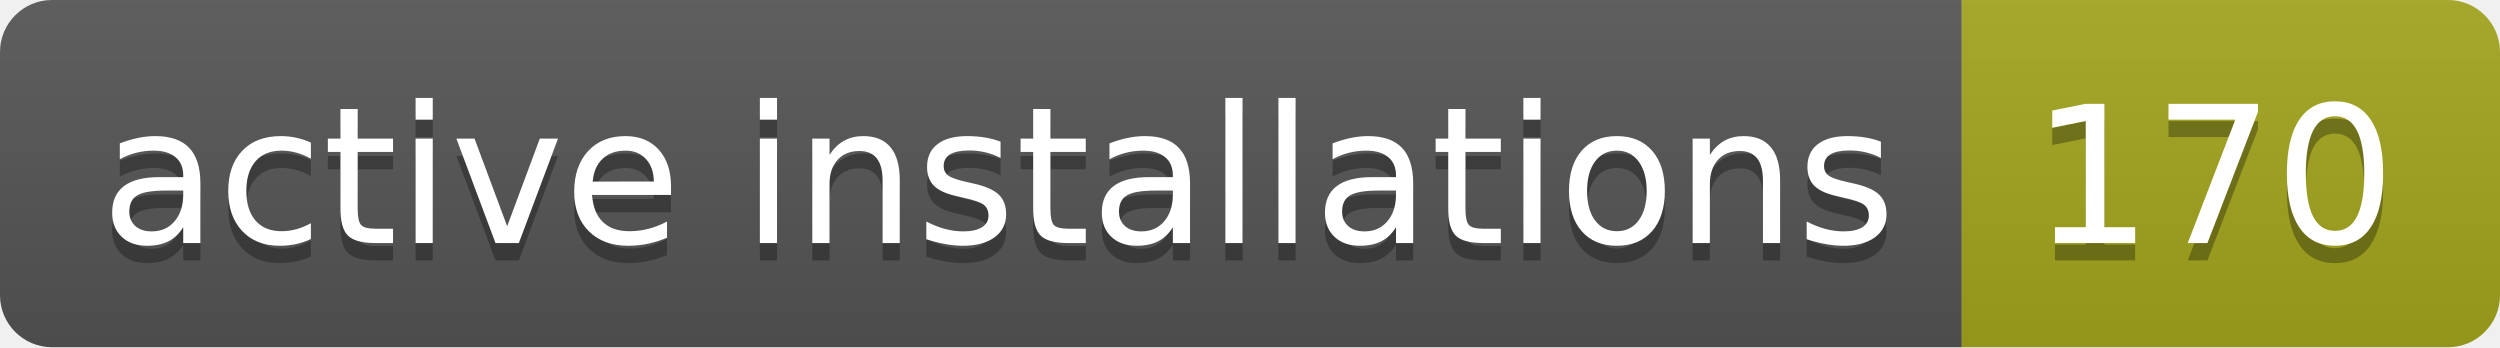
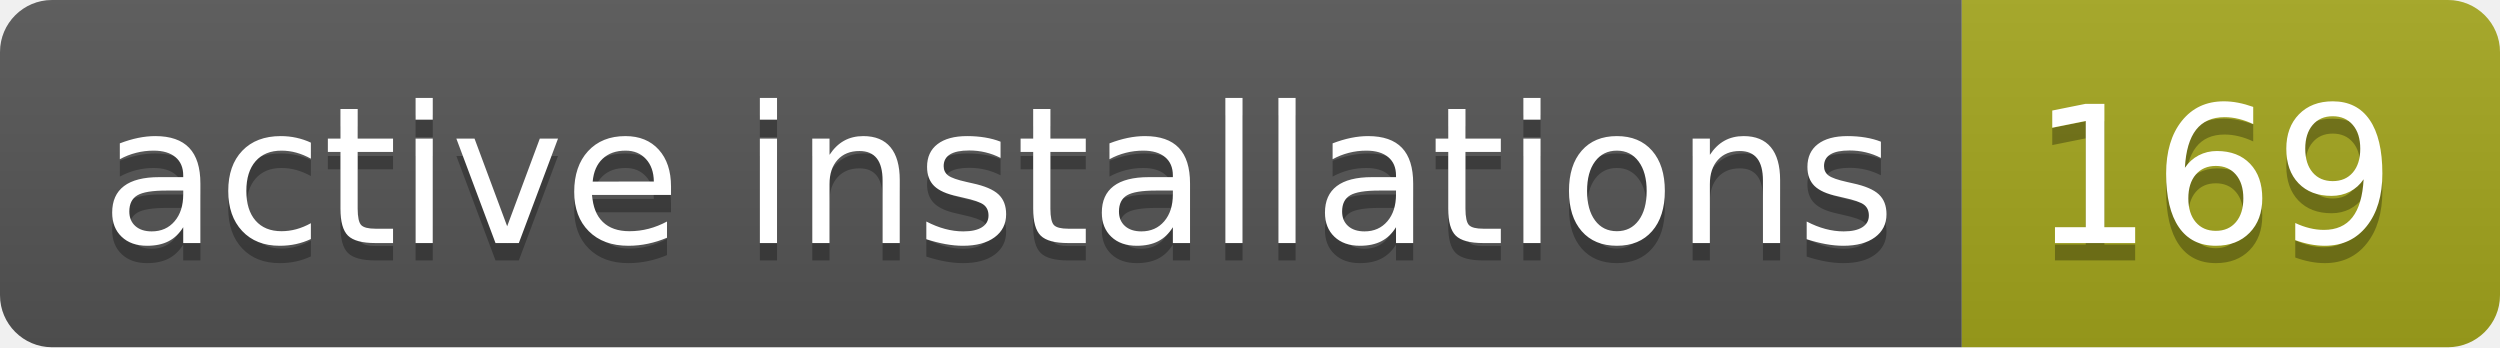
- <svg xmlns="http://www.w3.org/2000/svg" width="144" height="20" role="img" aria-label="active installations: 170">
+ <svg xmlns="http://www.w3.org/2000/svg" width="144" height="20" role="img" aria-label="active installations: 169">
  <linearGradient id="s" x2="0" y2="100%">
    <stop offset="0" stop-color="#bbb" stop-opacity=".1" />
    <stop offset="1" stop-opacity=".1" />
  </linearGradient>
  <clipPath id="r">
    <rect width="144" height="20" rx="3" fill="#fff" />
  </clipPath>
  <g clip-path="url(#r)">
    <rect width="113" height="20" fill="#555" />
    <rect x="113" width="31" height="20" fill="#a4a61d" />
    <rect width="144" height="20" fill="url(#s)" />
  </g>
  <g fill="#fff" text-anchor="middle" font-family="Verdana,Geneva,DejaVu Sans,sans-serif" text-rendering="geometricPrecision" font-size="110">
    <text aria-hidden="true" x="575" y="150" fill="#010101" fill-opacity=".3" transform="scale(.1)" textLength="1030">active installations</text>
    <text x="575" y="140" transform="scale(.1)" fill="#fff" textLength="1030">active installations</text>
-     <text aria-hidden="true" x="1275" y="150" fill="#010101" fill-opacity=".3" transform="scale(.1)" textLength="210">170</text>
-     <text x="1275" y="140" transform="scale(.1)" fill="#fff" textLength="210">170</text>
+     <text aria-hidden="true" x="1275" y="150" fill="#010101" fill-opacity=".3" transform="scale(.1)" textLength="210">169</text>
+     <text x="1275" y="140" transform="scale(.1)" fill="#fff" textLength="210">169</text>
  </g>
</svg>
